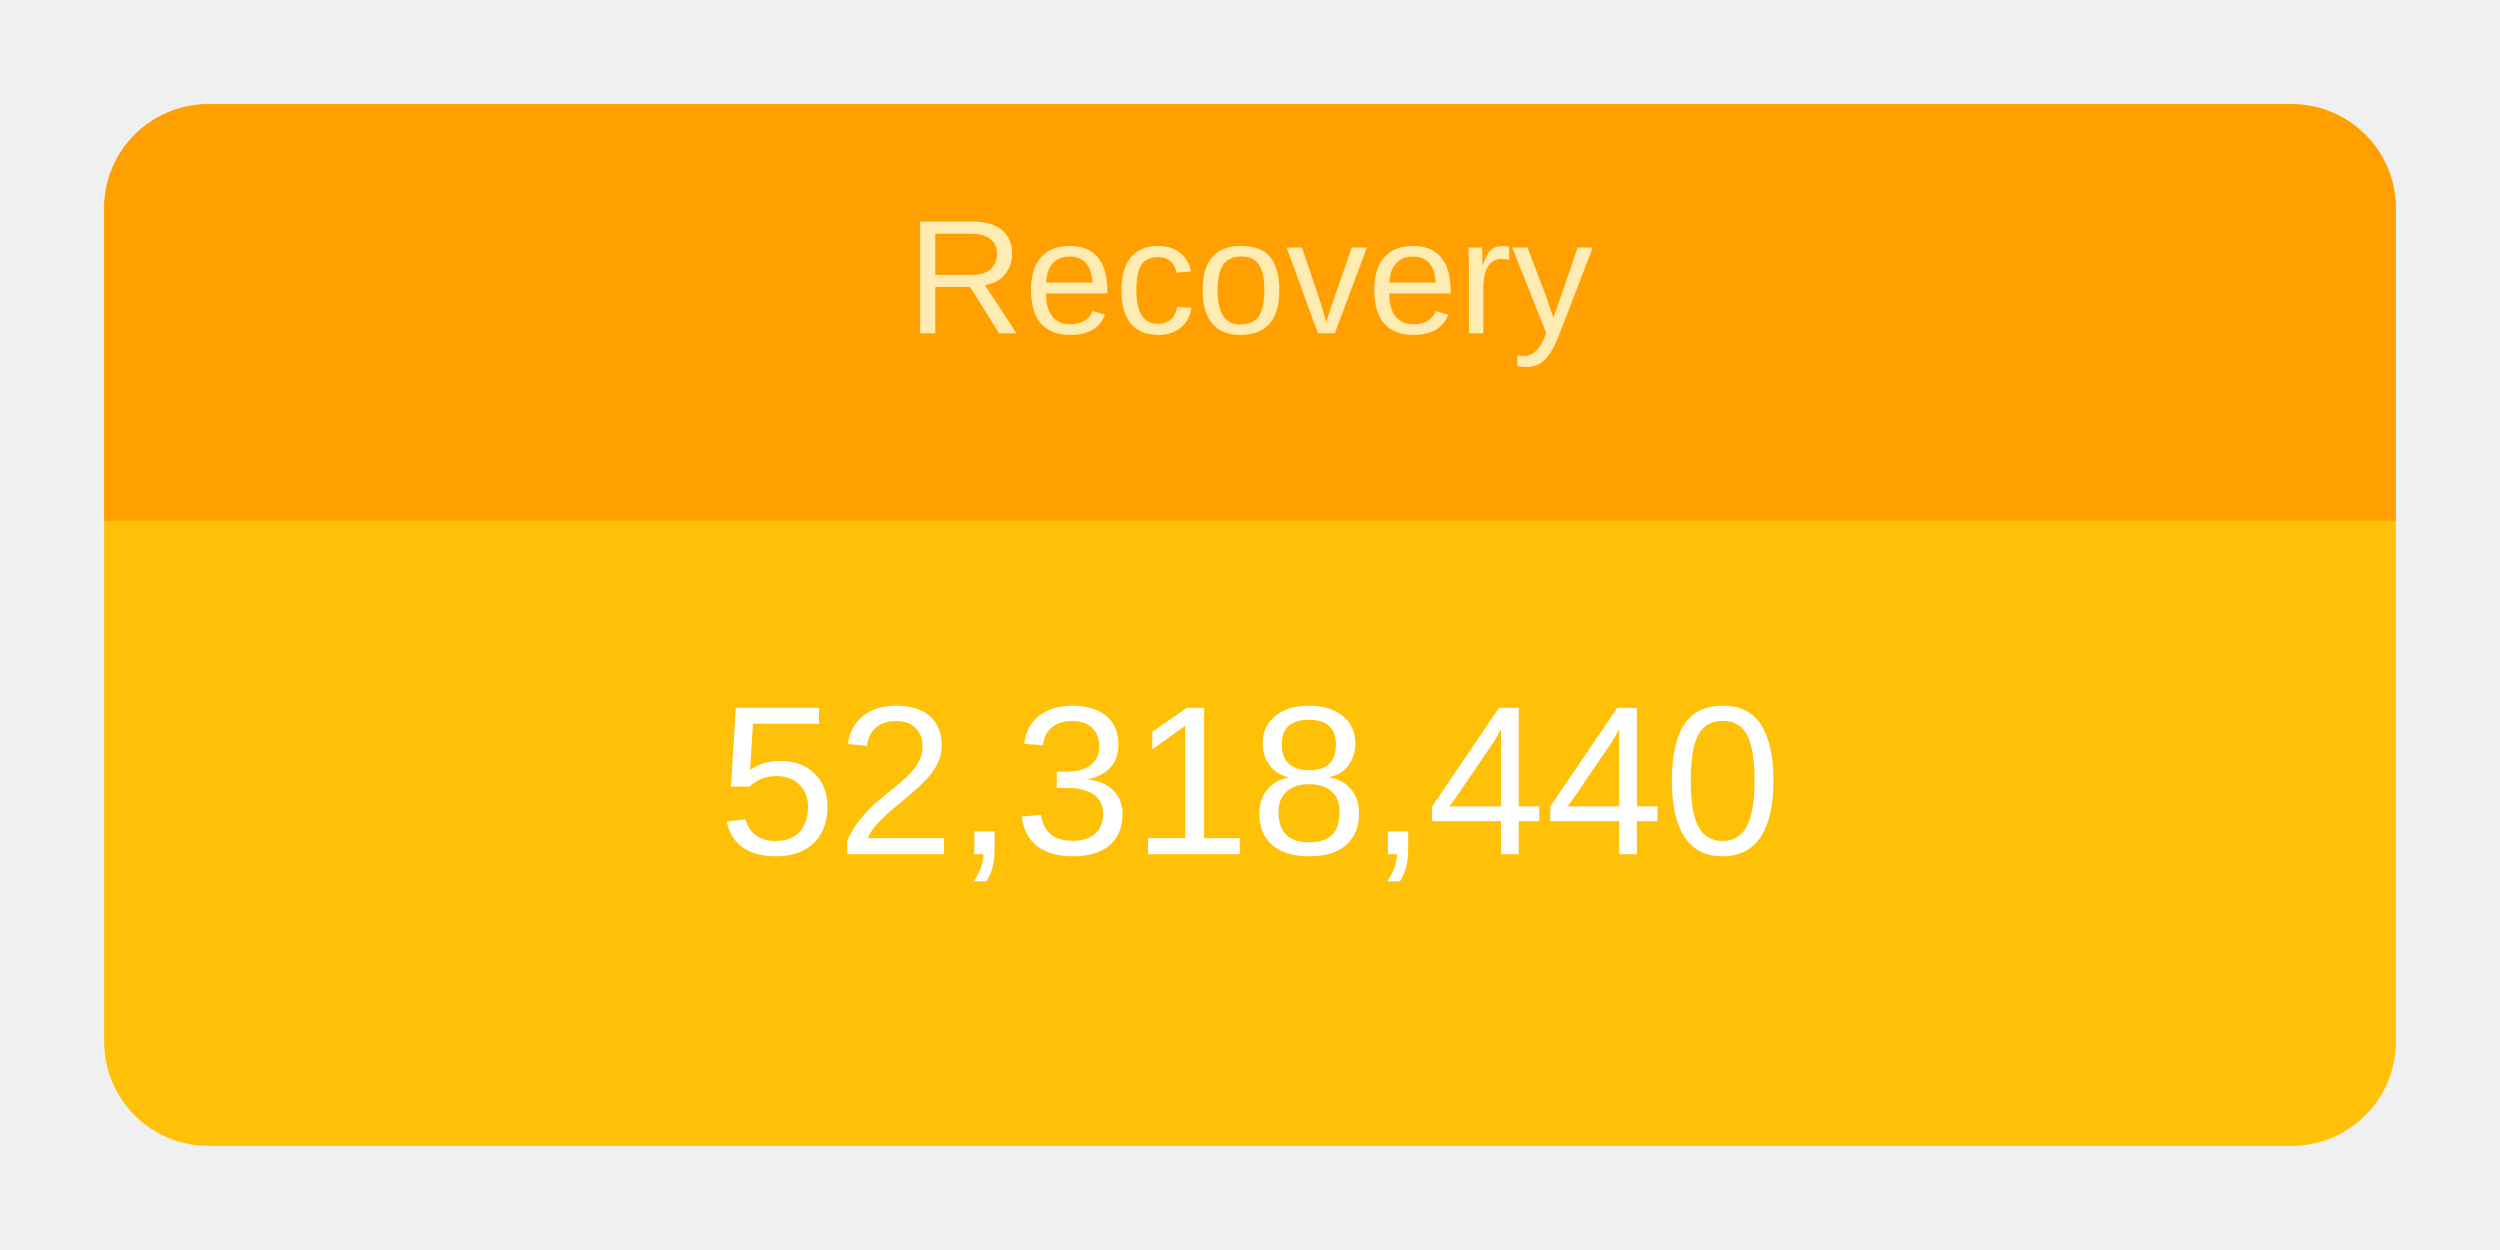
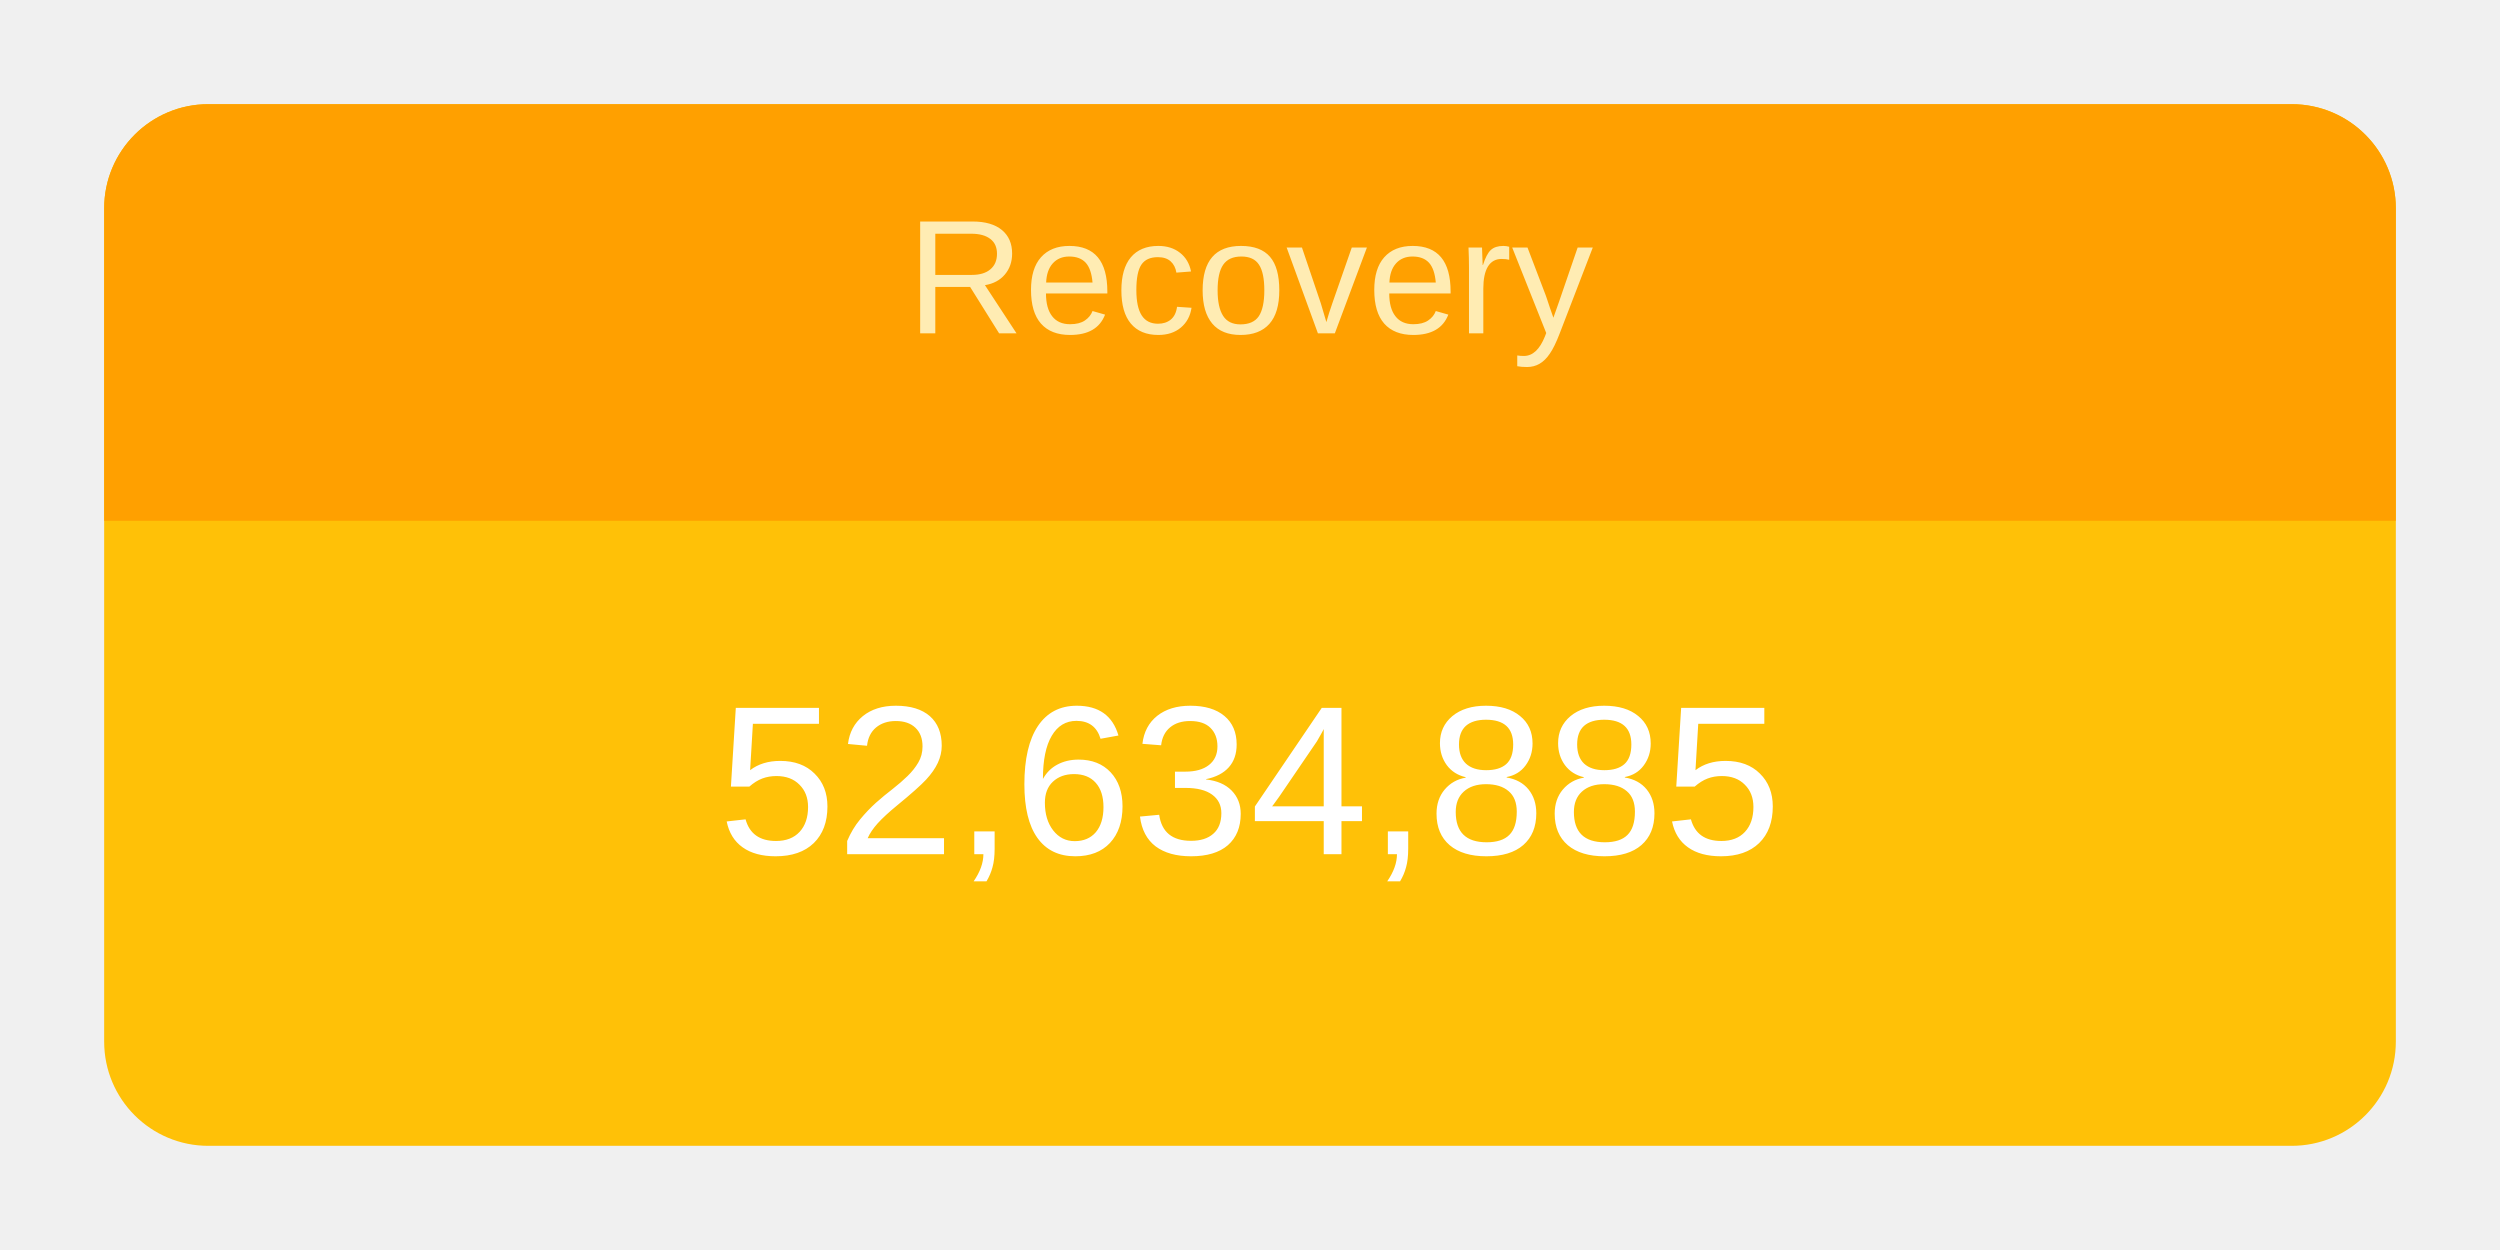
<svg xmlns="http://www.w3.org/2000/svg" height="120" viewBox="" width="240">
  <g transform="translate(10,10)">
    <rect rx="10" ry="10" width="220" height="100" style="fill: #ffc107; stroke-width: 5;" />
    <svg width="220" height="100">
      <text x="50%" y="72%" alignment-baseline="middle" text-anchor="middle" fill="white" font-size="1.7em" font-family="Arial, Helvetica, sans-serif">
-         52,318,440
+         52,634,885
      </text>
    </svg>
    <path fill="#FFA000" d=" M 210 0              a 10 10 0 0 1 10 10              v 30             h-220             v-30             a 10 10 0 0 1 10 -10" />
    <svg width="220" height="40">
      <text x="50%" y="55%" alignment-baseline="middle" text-anchor="middle" fill="#FFECB3" font-size="1.3em" font-family="Arial, Helvetica, sans-serif">
        Recovery
      </text>
    </svg>
  </g>
</svg>
